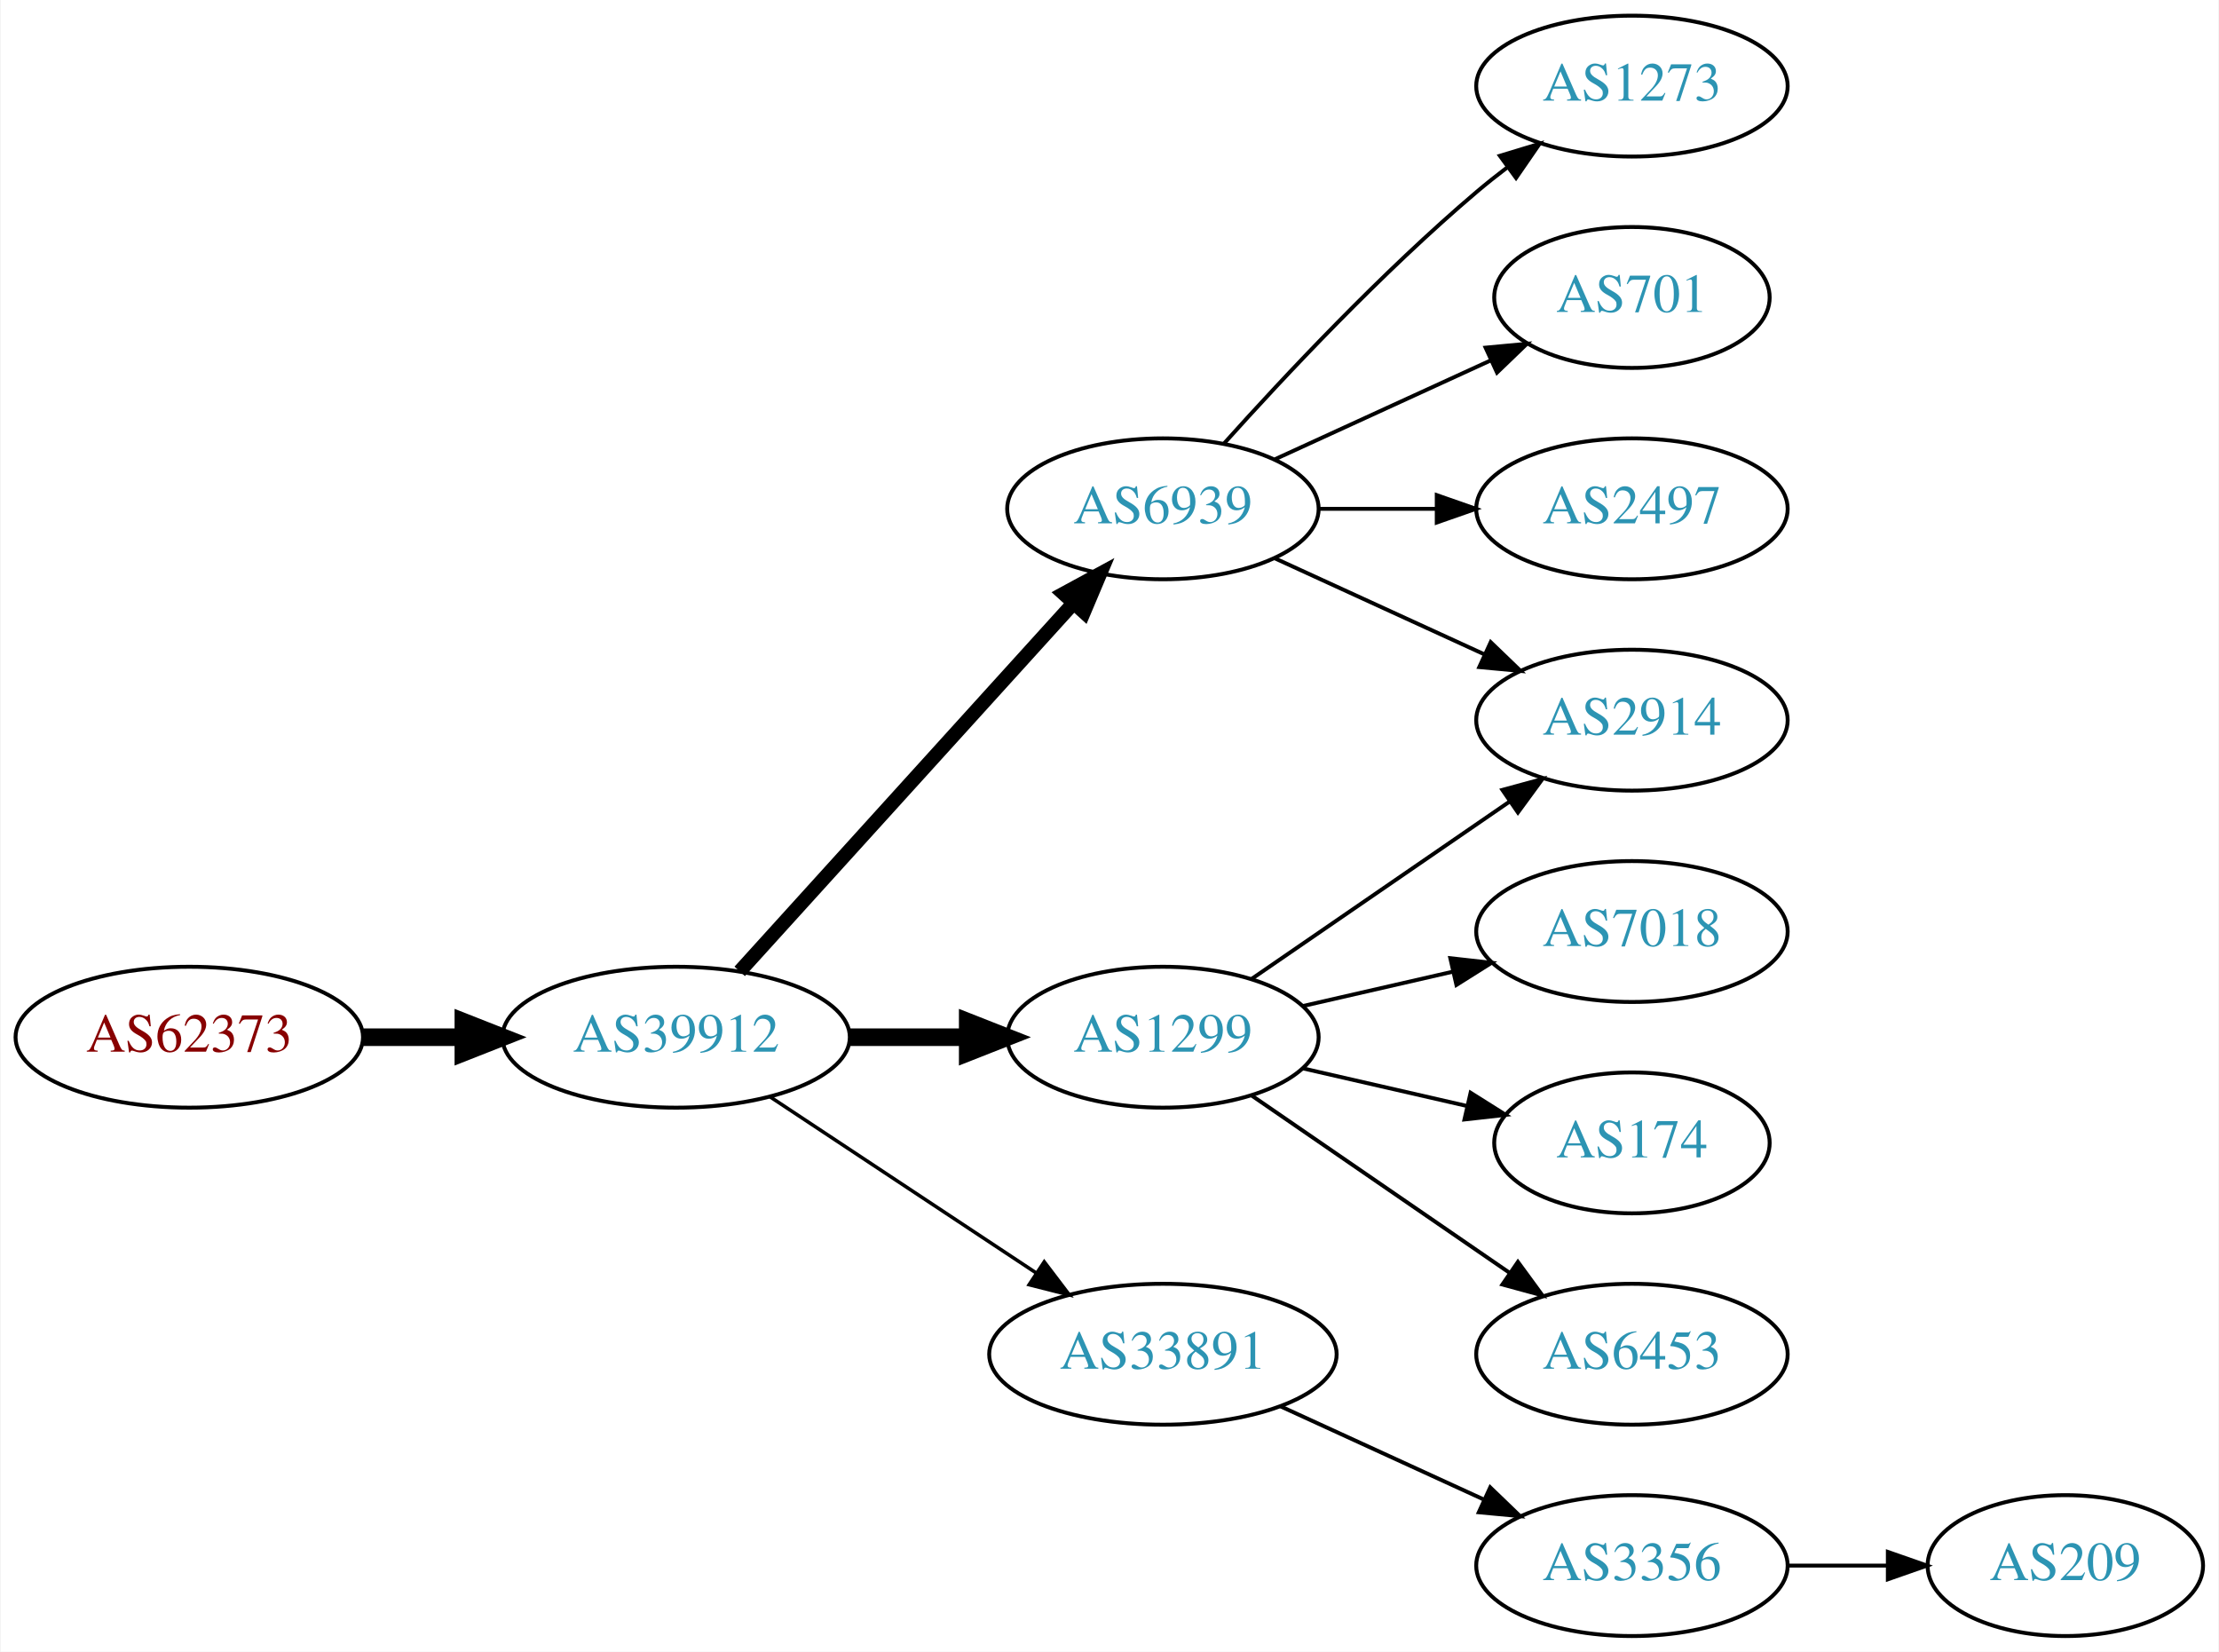
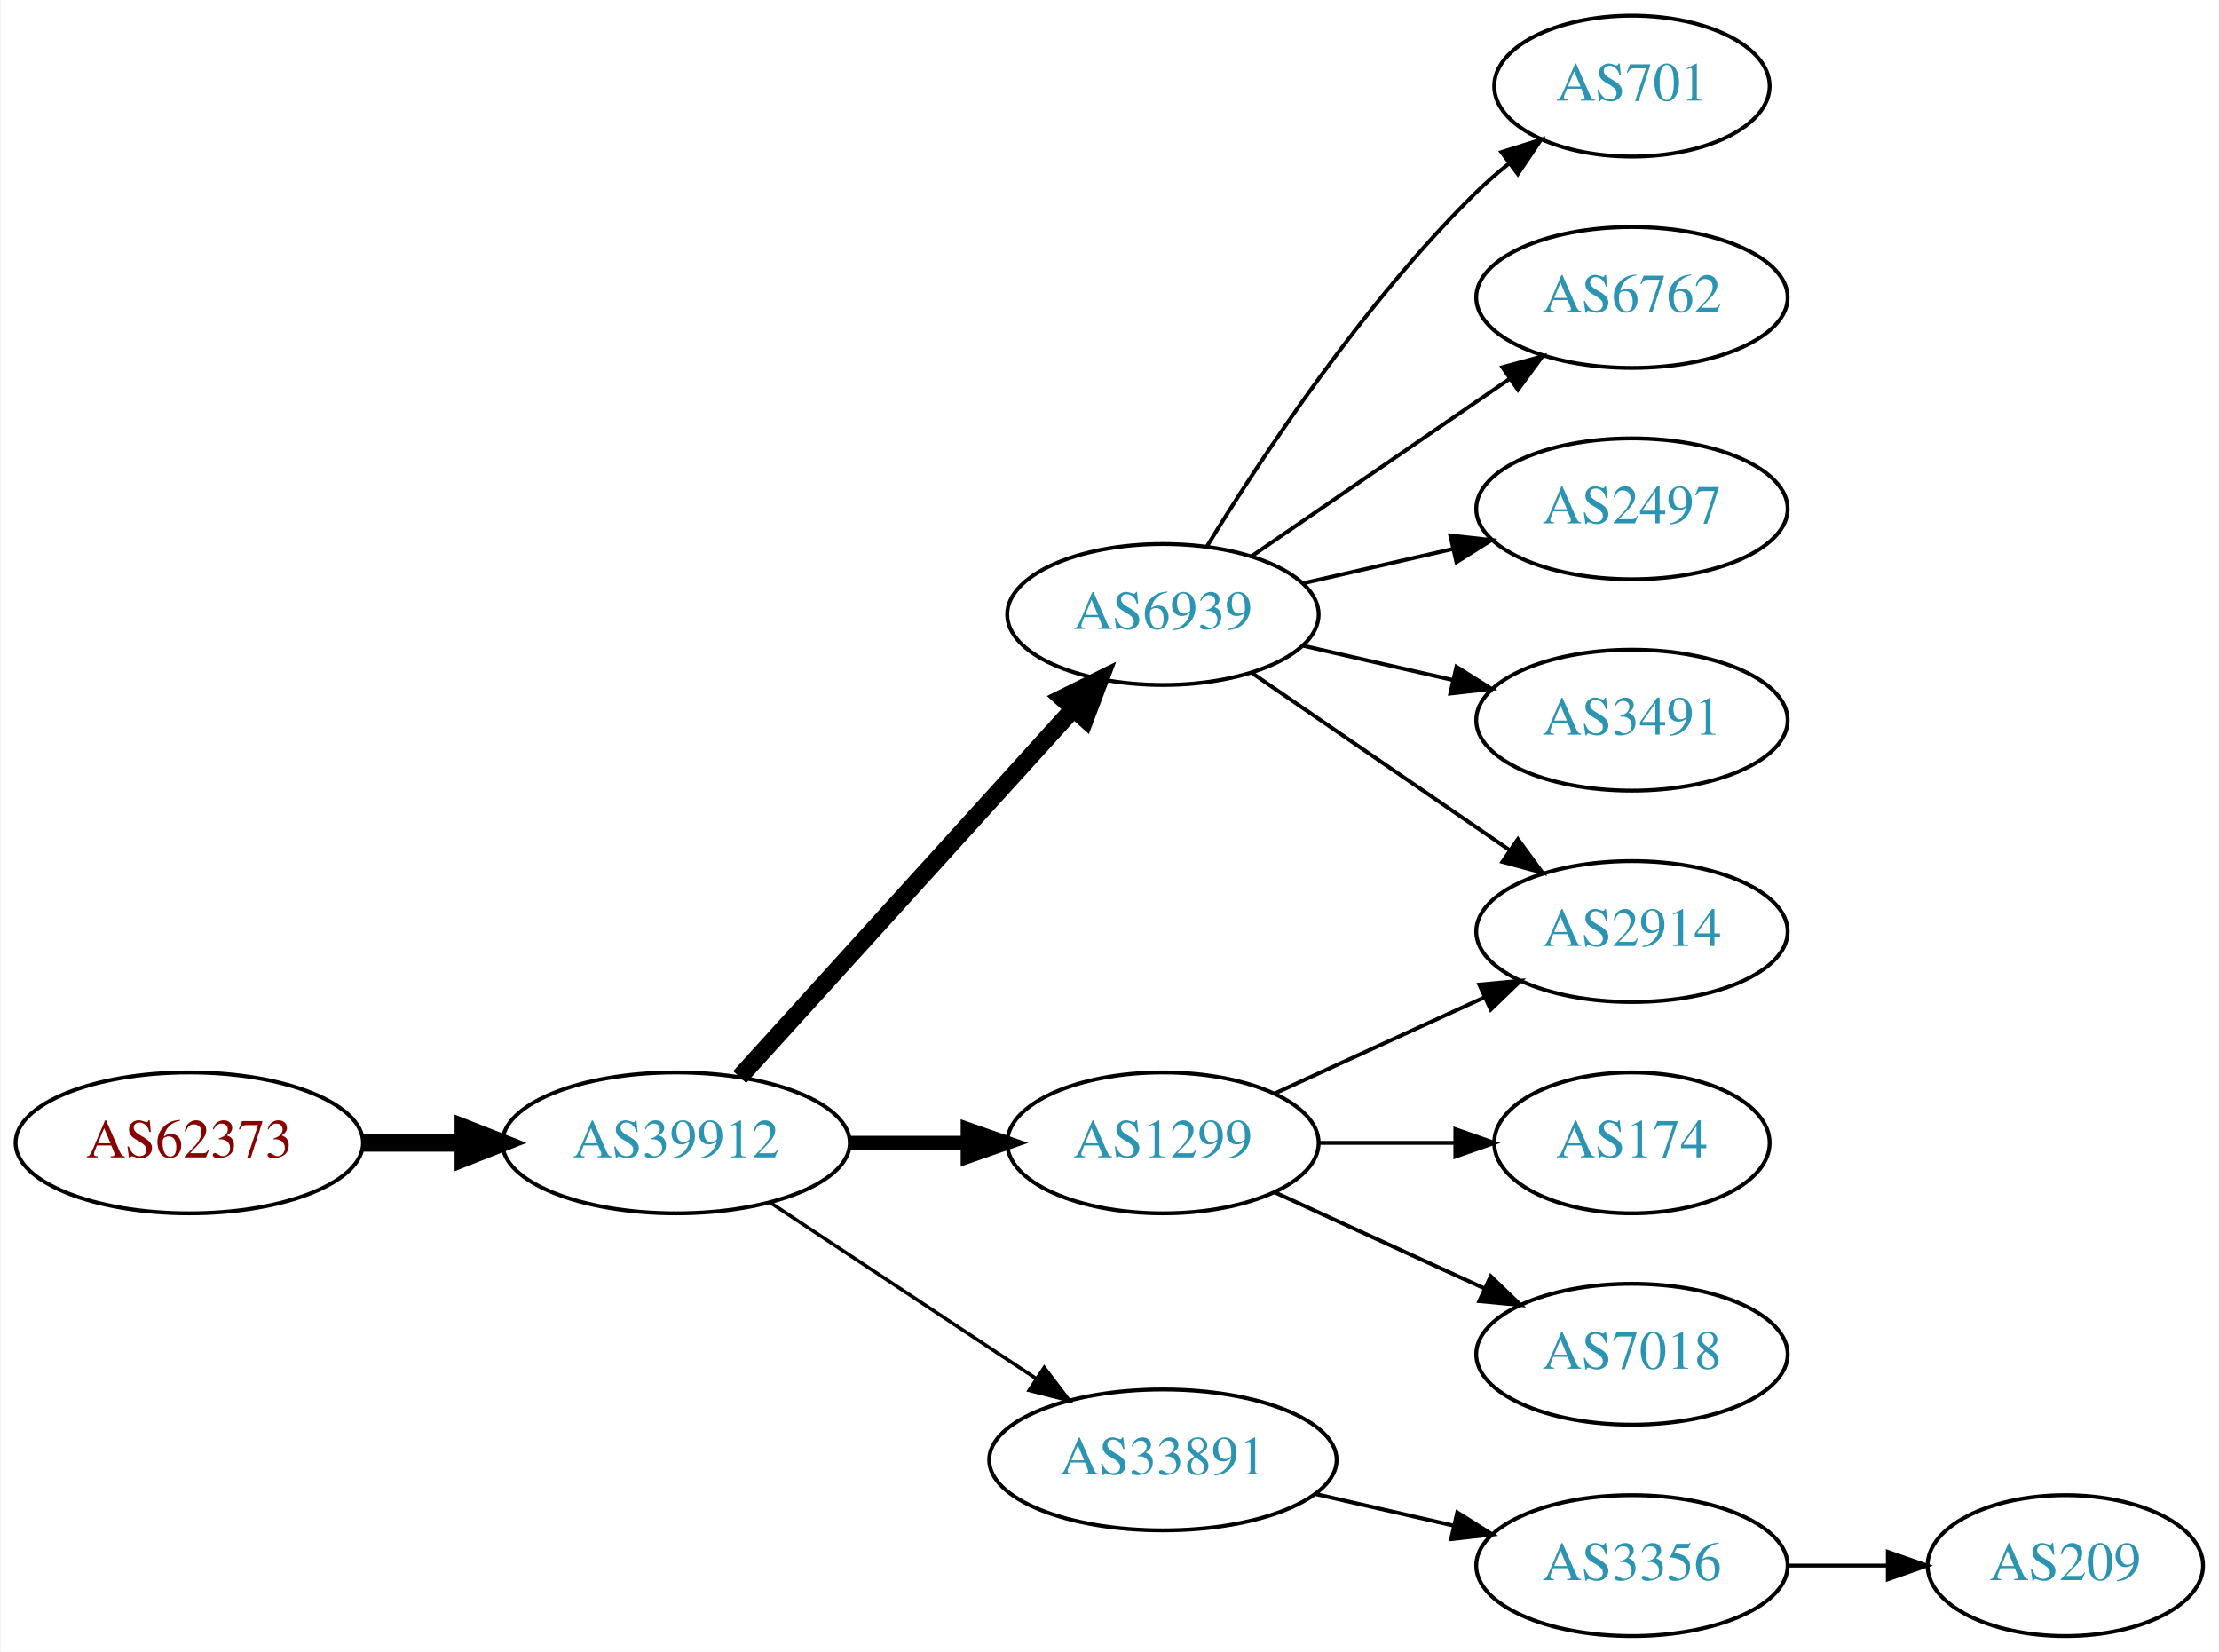
<svg xmlns="http://www.w3.org/2000/svg" xmlns:xlink="http://www.w3.org/1999/xlink" width="567pt" height="422pt" viewBox="0.00 0.00 566.66 422.00">
  <g id="graph0" class="graph" transform="scale(1 1) rotate(0) translate(4 418)">
    <polygon fill="white" stroke="none" points="-4,4 -4,-418 562.663,-418 562.663,4 -4,4" />
    <g id="node1" class="node">
      <g id="a_node1">
        <a xlink:href="/asn/62373" xlink:title="AS62373 ~ Christian Singerl [AT]">
-           <ellipse fill="#ffffff" stroke="black" cx="44.196" cy="-153" rx="44.393" ry="18" />
-           <text text-anchor="middle" x="44.196" y="-149.3" font-family="Times,serif" font-size="14.00" fill="#880000">AS62373</text>
+           <ellipse fill="#ffffff" stroke="black" cx="44.196" cy="-126" rx="44.393" ry="18" />
+           <text text-anchor="middle" x="44.196" y="-122.3" font-family="Times,serif" font-size="14.00" fill="#880000">AS62373</text>
        </a>
      </g>
    </g>
    <g id="node2" class="node">
      <g id="a_node2">
        <a xlink:href="/asn/39912" xlink:title="AS39912 ~ oja.at GmbH [AT]">
-           <ellipse fill="#ffffff" stroke="black" cx="168.588" cy="-153" rx="44.393" ry="18" />
-           <text text-anchor="middle" x="168.588" y="-149.3" font-family="Times,serif" font-size="14.00" fill="#2c94b3">AS39912</text>
+           <ellipse fill="#ffffff" stroke="black" cx="168.588" cy="-126" rx="44.393" ry="18" />
+           <text text-anchor="middle" x="168.588" y="-122.3" font-family="Times,serif" font-size="14.00" fill="#2c94b3">AS39912</text>
        </a>
      </g>
    </g>
    <g id="edge1" class="edge">
-       <path fill="none" stroke="black" stroke-width="4.5" d="M88.692,-153C96.898,-153 105.569,-153 114.041,-153" />
-       <polygon fill="black" stroke="black" stroke-width="4.5" points="114.233,-156.938 124.233,-153 114.233,-149.063 114.233,-156.938" />
+       <path fill="none" stroke="black" stroke-width="4.5" d="M88.692,-126C96.898,-126 105.569,-126 114.041,-126" />
+       <polygon fill="black" stroke="black" stroke-width="4.5" points="114.233,-129.938 124.233,-126 114.233,-122.063 114.233,-129.938" />
    </g>
    <g id="node3" class="node">
      <g id="a_node3">
        <a xlink:href="/asn/6939" xlink:title="AS6939 ~ Hurricane Electric LLC [US]">
-           <ellipse fill="#ffffff" stroke="black" cx="292.98" cy="-288" rx="39.794" ry="18" />
-           <text text-anchor="middle" x="292.98" y="-284.3" font-family="Times,serif" font-size="14.00" fill="#2c94b3">AS6939</text>
+           <ellipse fill="#ffffff" stroke="black" cx="292.98" cy="-261" rx="39.794" ry="18" />
+           <text text-anchor="middle" x="292.98" y="-257.3" font-family="Times,serif" font-size="14.00" fill="#2c94b3">AS6939</text>
        </a>
      </g>
    </g>
    <g id="edge2" class="edge">
-       <path fill="none" stroke="black" stroke-width="3.6" d="M184.842,-169.825C206.305,-193.499 245.536,-236.771 270.104,-263.87" />
-       <polygon fill="black" stroke="black" stroke-width="3.6" points="267.609,-266.329 276.919,-271.387 272.795,-261.628 267.609,-266.329" />
+       <path fill="none" stroke="black" stroke-width="4.5" d="M184.842,-142.825C206.305,-166.499 245.536,-209.771 270.104,-236.87" />
+       <polygon fill="black" stroke="black" stroke-width="4.5" points="267.285,-239.623 276.919,-244.387 273.119,-234.334 267.285,-239.623" />
    </g>
    <g id="node4" class="node">
      <g id="a_node4">
        <a xlink:href="/asn/1299" xlink:title="AS1299 ~ Telia Carrier [EU]">
-           <ellipse fill="#ffffff" stroke="black" cx="292.98" cy="-153" rx="39.794" ry="18" />
-           <text text-anchor="middle" x="292.98" y="-149.3" font-family="Times,serif" font-size="14.00" fill="#2c94b3">AS1299</text>
+           <ellipse fill="#ffffff" stroke="black" cx="292.98" cy="-126" rx="39.794" ry="18" />
+           <text text-anchor="middle" x="292.98" y="-122.3" font-family="Times,serif" font-size="14.00" fill="#2c94b3">AS1299</text>
        </a>
      </g>
    </g>
    <g id="edge3" class="edge">
-       <path fill="none" stroke="black" stroke-width="4.5" d="M213.084,-153C222.773,-153 233.11,-153 243.002,-153" />
-       <polygon fill="black" stroke="black" stroke-width="4.5" points="243.105,-156.938 253.105,-153 243.105,-149.063 243.105,-156.938" />
+       <path fill="none" stroke="black" stroke-width="3.6" d="M213.084,-126C222.773,-126 233.11,-126 243.002,-126" />
+       <polygon fill="black" stroke="black" stroke-width="3.6" points="243.105,-129.5 253.105,-126 243.105,-122.5 243.105,-129.5" />
    </g>
    <g id="node5" class="node">
      <g id="a_node5">
        <a xlink:href="/asn/33891" xlink:title="AS33891 ~ CORE-BACKBONE GMBH GLOBAL NETWORK [DE]">
-           <ellipse fill="#ffffff" stroke="black" cx="292.98" cy="-72" rx="44.393" ry="18" />
-           <text text-anchor="middle" x="292.98" y="-68.3" font-family="Times,serif" font-size="14.00" fill="#2c94b3">AS33891</text>
+           <ellipse fill="#ffffff" stroke="black" cx="292.98" cy="-45" rx="44.393" ry="18" />
+           <text text-anchor="middle" x="292.98" y="-41.3" font-family="Times,serif" font-size="14.00" fill="#2c94b3">AS33891</text>
        </a>
      </g>
    </g>
    <g id="edge4" class="edge">
-       <path fill="none" stroke="black" stroke-width="0.9" d="M192.609,-137.765C211.841,-125.037 239.449,-106.766 260.686,-92.711" />
-       <polygon fill="black" stroke="black" stroke-width="0.9" points="262.655,-95.605 269.063,-87.167 258.792,-89.767 262.655,-95.605" />
+       <path fill="none" stroke="black" stroke-width="0.9" d="M192.609,-110.765C211.841,-98.037 239.449,-79.766 260.686,-65.711" />
+       <polygon fill="black" stroke="black" stroke-width="0.9" points="262.655,-68.605 269.063,-60.167 258.792,-62.767 262.655,-68.605" />
    </g>
    <g id="node6" class="node">
      <g id="a_node6">
-         <a xlink:href="/asn/2914" xlink:title="AS2914 ~ NTT America, Inc. [US]">
-           <ellipse fill="#ffffff" stroke="black" cx="412.823" cy="-234" rx="39.794" ry="18" />
-           <text text-anchor="middle" x="412.823" y="-230.3" font-family="Times,serif" font-size="14.00" fill="#2c94b3">AS2914</text>
+         <a xlink:href="/asn/701" xlink:title="AS701 ~ UUNET [US]">
+           <ellipse fill="#ffffff" stroke="black" cx="412.823" cy="-396" rx="35.194" ry="18" />
+           <text text-anchor="middle" x="412.823" y="-392.3" font-family="Times,serif" font-size="14.00" fill="#2c94b3">AS701</text>
        </a>
      </g>
    </g>
    <g id="edge5" class="edge">
-       <path fill="none" stroke="black" d="M321.609,-275.339C337.566,-268.027 357.837,-258.739 375.119,-250.819" />
-       <polygon fill="black" stroke="black" points="376.734,-253.929 384.367,-246.581 373.818,-247.565 376.734,-253.929" />
+       <path fill="none" stroke="black" d="M304.246,-278.44C318.055,-300.991 344.243,-340.722 373.176,-369 375.712,-371.478 378.495,-373.89 381.371,-376.188" />
+       <polygon fill="black" stroke="black" points="379.48,-379.144 389.587,-382.321 383.667,-373.535 379.48,-379.144" />
    </g>
    <g id="node7" class="node">
      <g id="a_node7">
-         <a xlink:href="/asn/1273" xlink:title="AS1273 ~ Vodafone Group PLC [EU]">
-           <ellipse fill="#ffffff" stroke="black" cx="412.823" cy="-396" rx="39.794" ry="18" />
-           <text text-anchor="middle" x="412.823" y="-392.3" font-family="Times,serif" font-size="14.00" fill="#2c94b3">AS1273</text>
+         <a xlink:href="/asn/6762" xlink:title="AS6762 ~ TELECOM ITALIA SPARKLE S.p.A. [IT]">
+           <ellipse fill="#ffffff" stroke="black" cx="412.823" cy="-342" rx="39.794" ry="18" />
+           <text text-anchor="middle" x="412.823" y="-338.3" font-family="Times,serif" font-size="14.00" fill="#2c94b3">AS6762</text>
        </a>
      </g>
    </g>
    <g id="edge6" class="edge">
-       <path fill="none" stroke="black" d="M308.626,-304.725C323.927,-321.765 349.025,-348.523 373.176,-369 375.674,-371.117 378.334,-373.232 381.045,-375.293" />
-       <polygon fill="black" stroke="black" points="379.082,-378.194 389.222,-381.266 383.212,-372.541 379.082,-378.194" />
+       <path fill="none" stroke="black" d="M315.595,-275.857C334.083,-288.565 360.897,-306.995 381.526,-321.175" />
+       <polygon fill="black" stroke="black" points="379.723,-324.183 389.947,-326.963 383.688,-318.414 379.723,-324.183" />
    </g>
    <g id="node8" class="node">
      <g id="a_node8">
-         <a xlink:href="/asn/701" xlink:title="AS701 ~ UUNET [US]">
-           <ellipse fill="#ffffff" stroke="black" cx="412.823" cy="-342" rx="35.194" ry="18" />
-           <text text-anchor="middle" x="412.823" y="-338.3" font-family="Times,serif" font-size="14.00" fill="#2c94b3">AS701</text>
-         </a>
-       </g>
-     </g>
-     <g id="edge7" class="edge">
-       <path fill="none" stroke="black" d="M321.609,-300.661C338.025,-308.183 359.007,-317.798 376.604,-325.861" />
-       <polygon fill="black" stroke="black" points="375.432,-329.174 385.981,-330.158 378.348,-322.811 375.432,-329.174" />
-     </g>
-     <g id="node9" class="node">
-       <g id="a_node9">
        <a xlink:href="/asn/2497" xlink:title="AS2497 ~ Internet Initiative Japan Inc. [JP]">
          <ellipse fill="#ffffff" stroke="black" cx="412.823" cy="-288" rx="39.794" ry="18" />
          <text text-anchor="middle" x="412.823" y="-284.3" font-family="Times,serif" font-size="14.00" fill="#2c94b3">AS2497</text>
        </a>
      </g>
    </g>
-     <g id="edge8" class="edge">
-       <path fill="none" stroke="black" d="M332.893,-288C342.446,-288 352.796,-288 362.759,-288" />
-       <polygon fill="black" stroke="black" points="362.951,-291.5 372.951,-288 362.951,-284.5 362.951,-291.5" />
+     <g id="edge7" class="edge">
+       <path fill="none" stroke="black" d="M328.7,-268.955C340.7,-271.704 354.32,-274.825 367.013,-277.733" />
+       <polygon fill="black" stroke="black" points="366.415,-281.187 376.945,-280.009 367.979,-274.364 366.415,-281.187" />
    </g>
-     <g id="edge14" class="edge">
-       <path fill="none" stroke="black" d="M315.595,-167.857C334.083,-180.565 360.897,-198.995 381.526,-213.175" />
-       <polygon fill="black" stroke="black" points="379.723,-216.183 389.947,-218.963 383.688,-210.414 379.723,-216.183" />
-     </g>
-     <g id="node12" class="node">
-       <g id="a_node12">
-         <a xlink:href="/asn/7018" xlink:title="AS7018 ~ AT&amp;T Services, Inc. [US]">
+     <g id="node9" class="node">
+       <g id="a_node9">
+         <a xlink:href="/asn/2914" xlink:title="AS2914 ~ NTT America, Inc. [US]">
          <ellipse fill="#ffffff" stroke="black" cx="412.823" cy="-180" rx="39.794" ry="18" />
-           <text text-anchor="middle" x="412.823" y="-176.3" font-family="Times,serif" font-size="14.00" fill="#2c94b3">AS7018</text>
+           <text text-anchor="middle" x="412.823" y="-176.3" font-family="Times,serif" font-size="14.00" fill="#2c94b3">AS2914</text>
        </a>
      </g>
    </g>
+     <g id="edge8" class="edge">
+       <path fill="none" stroke="black" d="M315.595,-246.143C334.083,-233.435 360.897,-215.005 381.526,-200.825" />
+       <polygon fill="black" stroke="black" points="383.688,-203.586 389.947,-195.037 379.723,-197.817 383.688,-203.586" />
+     </g>
+     <g id="node10" class="node">
+       <g id="a_node10">
+         <a xlink:href="/asn/3491" xlink:title="AS3491 ~ PCCW Global, Inc. [US]">
+           <ellipse fill="#ffffff" stroke="black" cx="412.823" cy="-234" rx="39.794" ry="18" />
+           <text text-anchor="middle" x="412.823" y="-230.3" font-family="Times,serif" font-size="14.00" fill="#2c94b3">AS3491</text>
+         </a>
+       </g>
+     </g>
+     <g id="edge9" class="edge">
+       <path fill="none" stroke="black" d="M328.7,-253.045C340.7,-250.296 354.32,-247.175 367.013,-244.267" />
+       <polygon fill="black" stroke="black" points="367.979,-247.636 376.945,-241.991 366.415,-240.813 367.979,-247.636" />
+     </g>
    <g id="edge11" class="edge">
-       <path fill="none" stroke="black" d="M328.7,-160.955C340.7,-163.704 354.32,-166.825 367.013,-169.733" />
-       <polygon fill="black" stroke="black" points="366.415,-173.187 376.945,-172.009 367.979,-166.364 366.415,-173.187" />
+       <path fill="none" stroke="black" d="M321.609,-138.661C337.566,-145.973 357.837,-155.261 375.119,-163.181" />
+       <polygon fill="black" stroke="black" points="373.818,-166.435 384.367,-167.419 376.734,-160.071 373.818,-166.435" />
    </g>
-     <g id="node13" class="node">
-       <g id="a_node13">
+     <g id="node11" class="node">
+       <g id="a_node11">
        <a xlink:href="/asn/174" xlink:title="AS174 ~ Cogent Communications [US]">
          <ellipse fill="#ffffff" stroke="black" cx="412.823" cy="-126" rx="35.194" ry="18" />
          <text text-anchor="middle" x="412.823" y="-122.3" font-family="Times,serif" font-size="14.00" fill="#2c94b3">AS174</text>
        </a>
      </g>
    </g>
-     <g id="edge12" class="edge">
-       <path fill="none" stroke="black" d="M328.7,-145.045C341.792,-142.045 356.814,-138.604 370.455,-135.478" />
-       <polygon fill="black" stroke="black" points="371.597,-138.807 380.562,-133.162 370.033,-131.984 371.597,-138.807" />
+     <g id="edge10" class="edge">
+       <path fill="none" stroke="black" d="M332.893,-126C343.98,-126 356.139,-126 367.522,-126" />
+       <polygon fill="black" stroke="black" points="367.703,-129.5 377.703,-126 367.703,-122.5 367.703,-129.5" />
    </g>
-     <g id="node14" class="node">
-       <g id="a_node14">
-         <a xlink:href="/asn/6453" xlink:title="AS6453 ~ TATA COMMUNICATIONS (AMERICA) INC [US]">
+     <g id="node12" class="node">
+       <g id="a_node12">
+         <a xlink:href="/asn/7018" xlink:title="AS7018 ~ AT&amp;T Services, Inc. [US]">
          <ellipse fill="#ffffff" stroke="black" cx="412.823" cy="-72" rx="39.794" ry="18" />
-           <text text-anchor="middle" x="412.823" y="-68.3" font-family="Times,serif" font-size="14.00" fill="#2c94b3">AS6453</text>
+           <text text-anchor="middle" x="412.823" y="-68.3" font-family="Times,serif" font-size="14.00" fill="#2c94b3">AS7018</text>
        </a>
      </g>
    </g>
-     <g id="edge13" class="edge">
-       <path fill="none" stroke="black" d="M315.595,-138.143C334.083,-125.435 360.897,-107.005 381.526,-92.825" />
-       <polygon fill="black" stroke="black" points="383.688,-95.586 389.947,-87.037 379.723,-89.817 383.688,-95.586" />
+     <g id="edge12" class="edge">
+       <path fill="none" stroke="black" d="M321.609,-113.339C337.566,-106.027 357.837,-96.739 375.119,-88.819" />
+       <polygon fill="black" stroke="black" points="376.734,-91.929 384.367,-84.581 373.818,-85.565 376.734,-91.929" />
    </g>
-     <g id="node10" class="node">
-       <g id="a_node10">
+     <g id="node13" class="node">
+       <g id="a_node13">
        <a xlink:href="/asn/3356" xlink:title="AS3356 ~ Level 3 Parent, LLC [US]">
          <ellipse fill="#ffffff" stroke="black" cx="412.823" cy="-18" rx="39.794" ry="18" />
          <text text-anchor="middle" x="412.823" y="-14.3" font-family="Times,serif" font-size="14.00" fill="#2c94b3">AS3356</text>
        </a>
      </g>
    </g>
-     <g id="edge9" class="edge">
-       <path fill="none" stroke="black" d="M323.11,-58.652C338.721,-51.498 358.119,-42.609 374.791,-34.969" />
-       <polygon fill="black" stroke="black" points="376.61,-37.986 384.243,-30.638 373.694,-31.622 376.61,-37.986" />
+     <g id="edge13" class="edge">
+       <path fill="none" stroke="black" d="M331.915,-36.308C343.156,-33.733 355.568,-30.889 367.192,-28.226" />
+       <polygon fill="black" stroke="black" points="368.188,-31.588 377.153,-25.944 366.624,-24.765 368.188,-31.588" />
    </g>
-     <g id="node11" class="node">
-       <g id="a_node11">
+     <g id="node14" class="node">
+       <g id="a_node14">
        <a xlink:href="/asn/209" xlink:title="AS209 ~ CenturyLink Communications, LLC [US]">
          <ellipse fill="#ffffff" stroke="black" cx="523.566" cy="-18" rx="35.194" ry="18" />
          <text text-anchor="middle" x="523.566" y="-14.3" font-family="Times,serif" font-size="14.00" fill="#2c94b3">AS209</text>
        </a>
      </g>
    </g>
-     <g id="edge10" class="edge">
+     <g id="edge14" class="edge">
      <path fill="none" stroke="black" d="M452.775,-18C461.007,-18 469.753,-18 478.169,-18" />
      <polygon fill="black" stroke="black" points="478.214,-21.5 488.214,-18 478.214,-14.5 478.214,-21.5" />
    </g>
  </g>
</svg>
